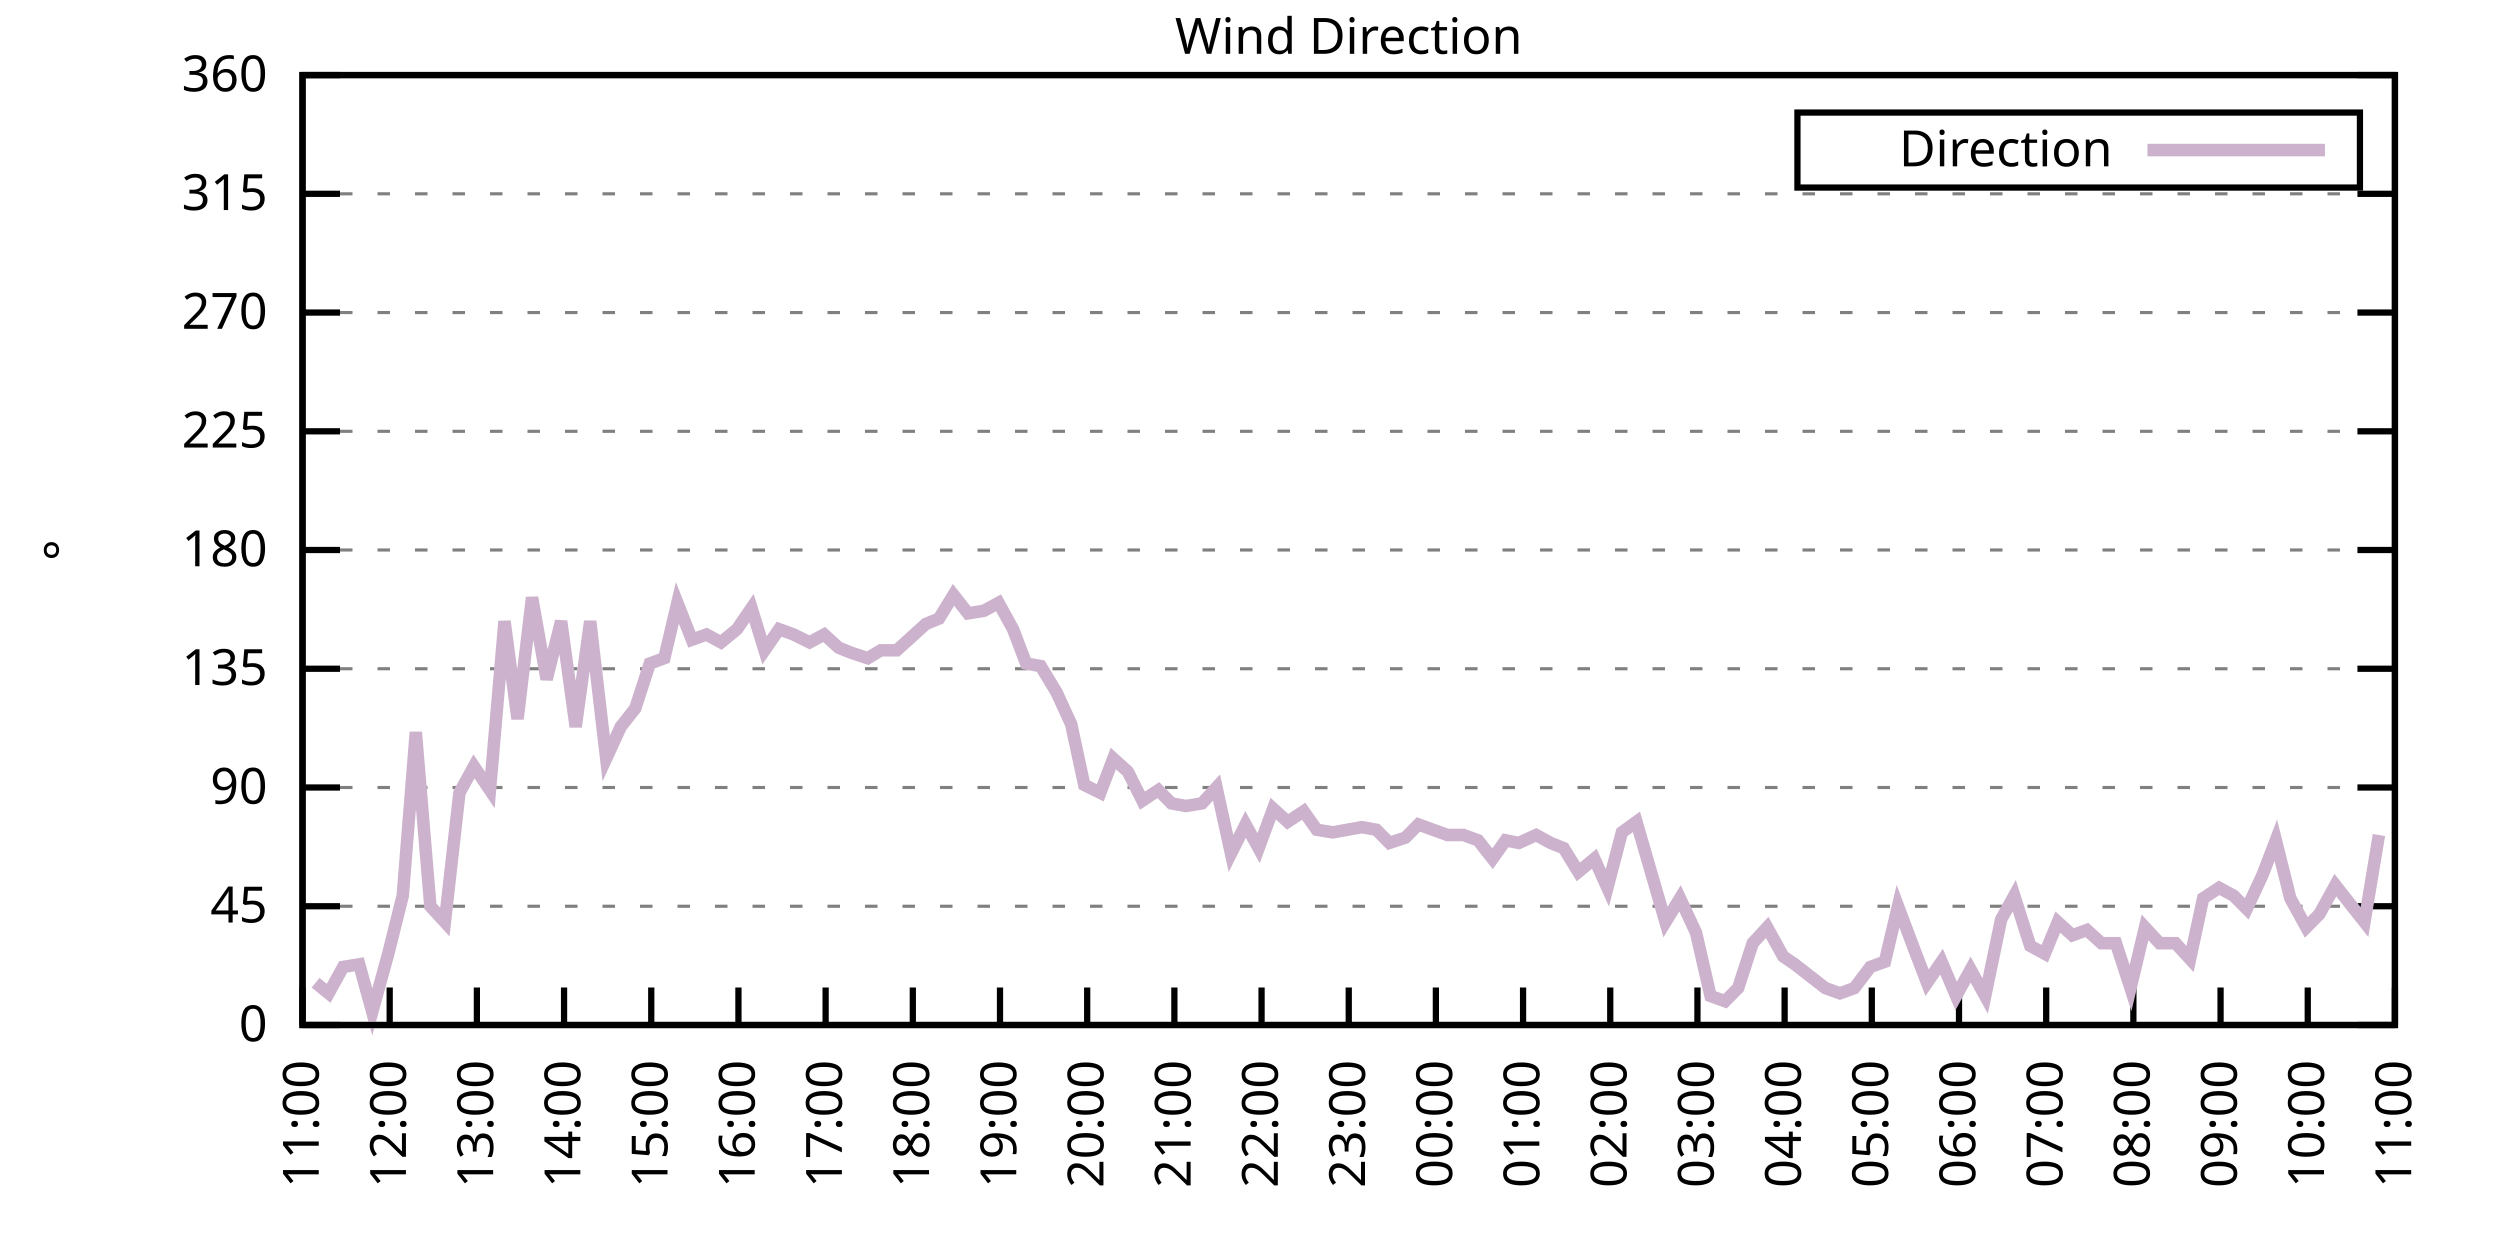
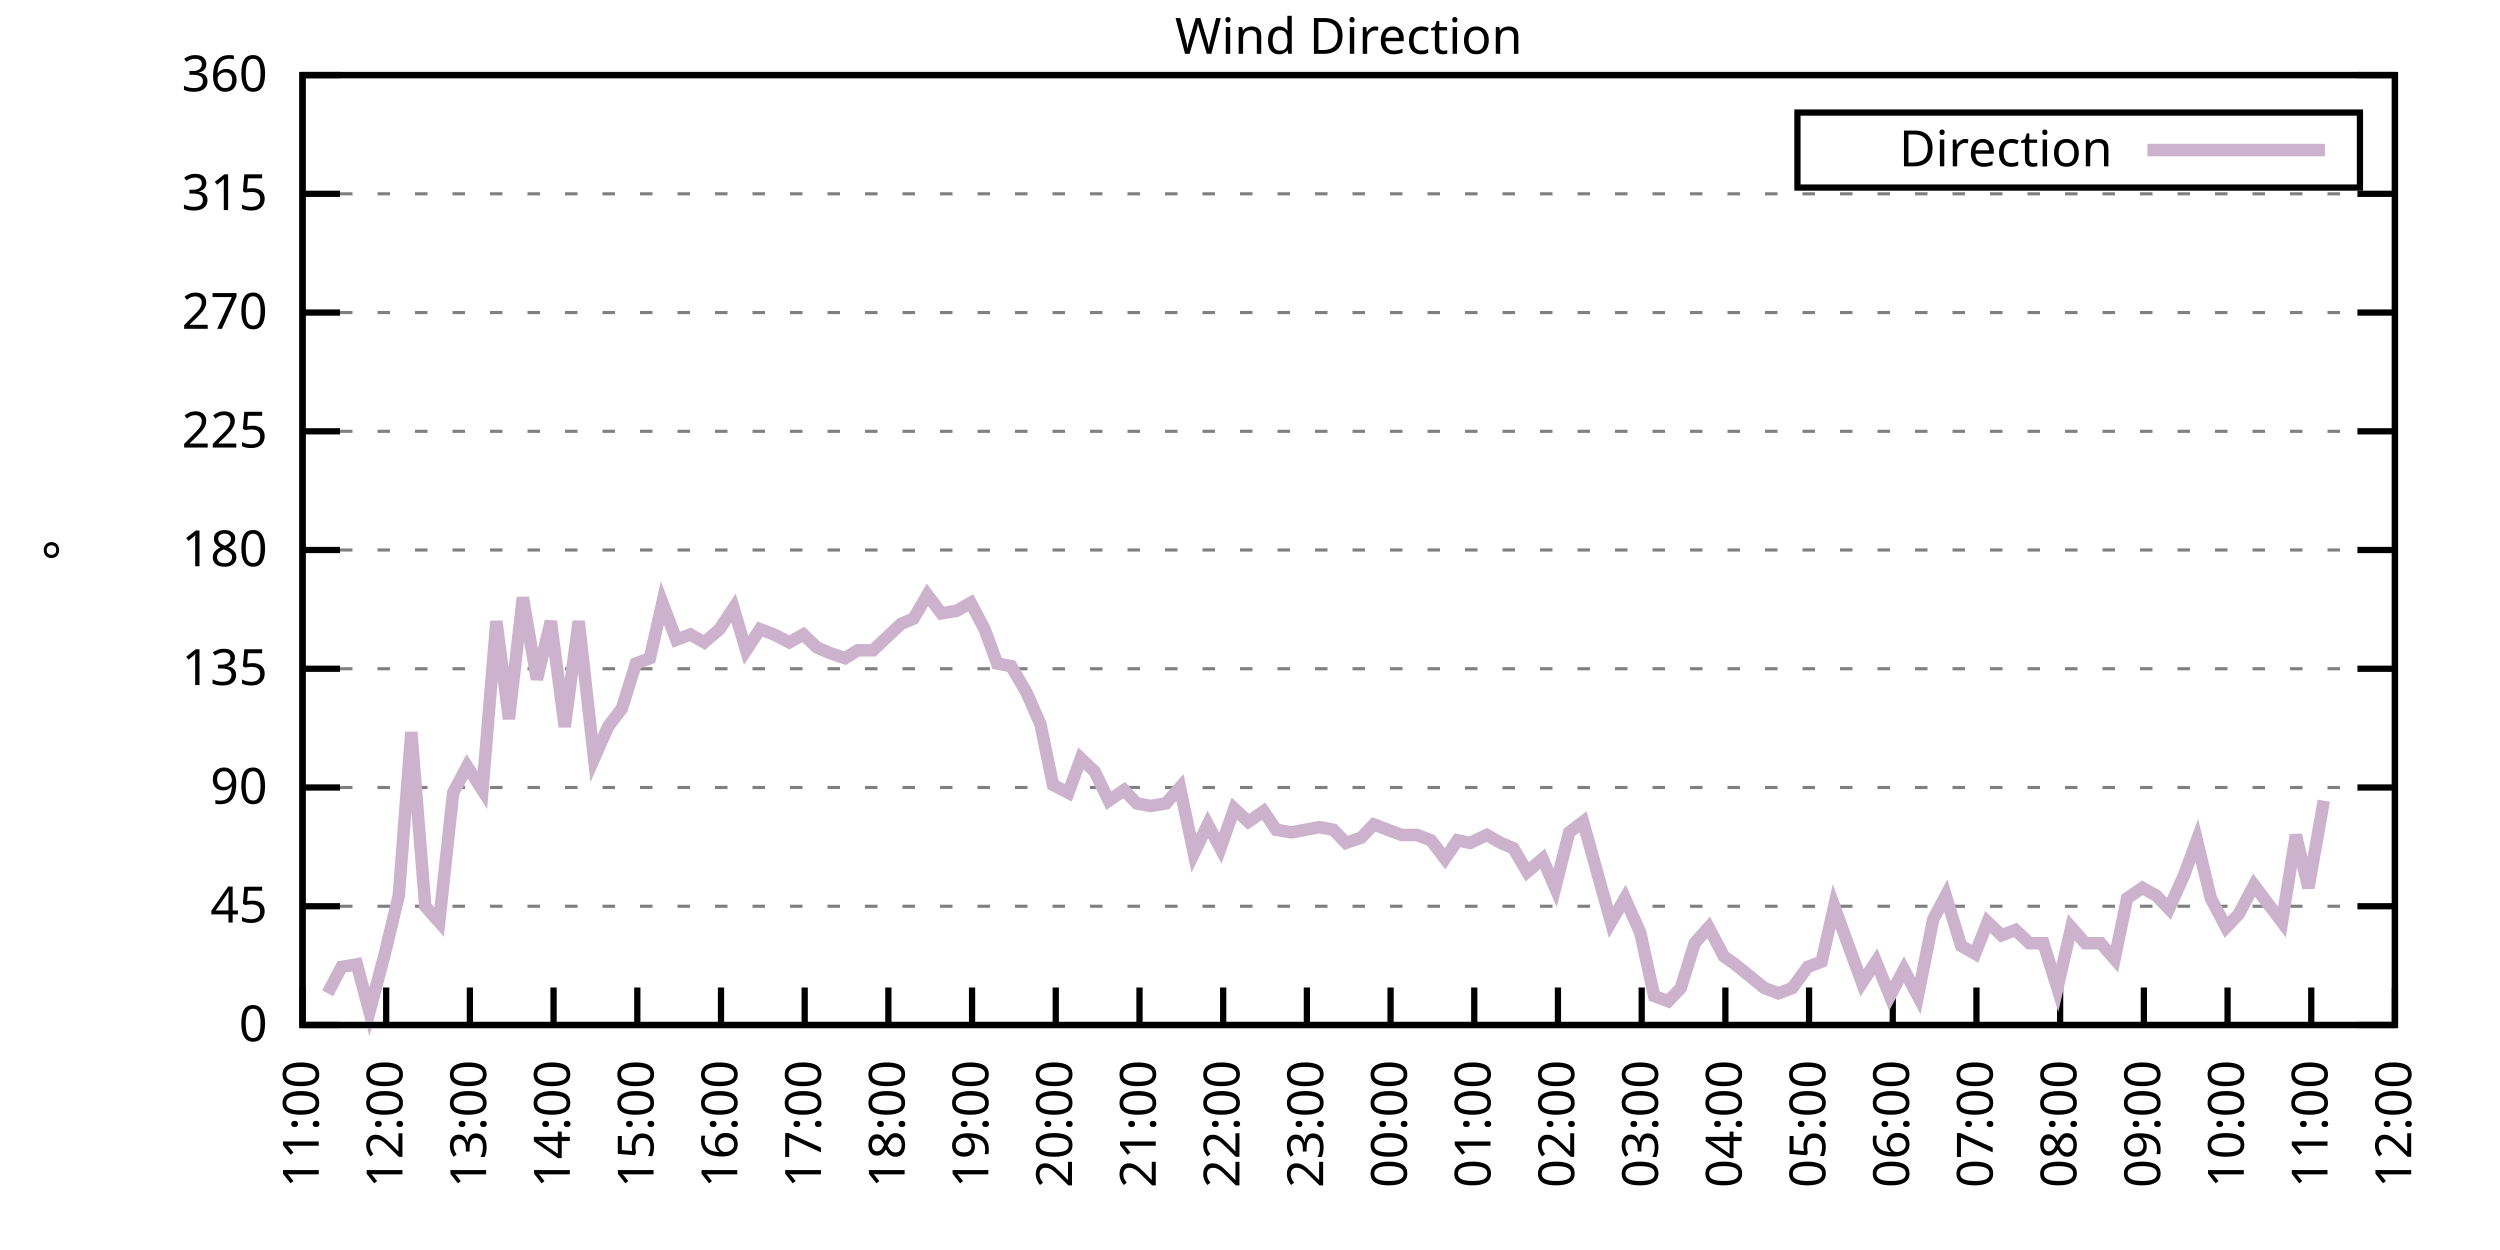
<svg xmlns="http://www.w3.org/2000/svg" xmlns:xlink="http://www.w3.org/1999/xlink" width="400" height="200" viewBox="0 0 400 200">
  <g id="gnuplot_canvas">
    <rect x="0" y="0" width="400" height="200" fill="none" />
    <defs>
      <circle id="gpDot" r="0.5" stroke-width="0.5" stroke="currentColor" />
      <path id="gpPt0" stroke-width="0.333" stroke="currentColor" d="M-1,0 h2 M0,-1 v2" />
      <path id="gpPt1" stroke-width="0.333" stroke="currentColor" d="M-1,-1 L1,1 M1,-1 L-1,1" />
      <path id="gpPt2" stroke-width="0.333" stroke="currentColor" d="M-1,0 L1,0 M0,-1 L0,1 M-1,-1 L1,1 M-1,1 L1,-1" />
      <rect id="gpPt3" stroke-width="0.333" stroke="currentColor" x="-1" y="-1" width="2" height="2" />
      <rect id="gpPt4" stroke-width="0.333" stroke="currentColor" fill="currentColor" x="-1" y="-1" width="2" height="2" />
      <circle id="gpPt5" stroke-width="0.333" stroke="currentColor" cx="0" cy="0" r="1" />
      <use xlink:href="#gpPt5" id="gpPt6" fill="currentColor" stroke="none" />
      <path id="gpPt7" stroke-width="0.333" stroke="currentColor" d="M0,-1.33 L-1.33,0.67 L1.33,0.67 z" />
      <use xlink:href="#gpPt7" id="gpPt8" fill="currentColor" stroke="none" />
      <use xlink:href="#gpPt7" id="gpPt9" stroke="currentColor" transform="rotate(180)" />
      <use xlink:href="#gpPt9" id="gpPt10" fill="currentColor" stroke="none" />
      <use xlink:href="#gpPt3" id="gpPt11" stroke="currentColor" transform="rotate(45)" />
      <use xlink:href="#gpPt11" id="gpPt12" fill="currentColor" stroke="none" />
      <path id="gpPt13" stroke-width="0.333" stroke="currentColor" d="M0,1.330 L1.265,0.411 L0.782,-1.067 L-0.782,-1.076 L-1.265,0.411 z" />
      <use xlink:href="#gpPt13" id="gpPt14" fill="currentColor" stroke="none" />
      <filter id="textbox" filterUnits="objectBoundingBox" x="0" y="0" height="1" width="1">
        <feFlood flood-color="white" flood-opacity="1" result="bgnd" />
        <feComposite in="SourceGraphic" in2="bgnd" operator="atop" />
      </filter>
      <filter id="greybox" filterUnits="objectBoundingBox" x="0" y="0" height="1" width="1">
        <feFlood flood-color="lightgrey" flood-opacity="1" result="grey" />
        <feComposite in="SourceGraphic" in2="grey" operator="atop" />
      </filter>
    </defs>
    <g fill="none" color="white" stroke="currentColor" stroke-width="1.00" stroke-linecap="butt" stroke-linejoin="miter">
</g>
    <g fill="none" color="black" stroke="currentColor" stroke-width="1.00" stroke-linecap="butt" stroke-linejoin="miter">
      <g stroke="none" shape-rendering="crispEdges">
        <polygon fill="rgb(255, 255, 255)" points="48.40,164.00 383.18,164.00 383.18,12.02 48.40,12.02 " />
      </g>
    </g>
    <g fill="none" color="black" stroke="currentColor" stroke-width="1.00" stroke-linecap="butt" stroke-linejoin="miter">
</g>
    <g fill="none" color="black" stroke="black" stroke-width="0.50" stroke-linecap="butt" stroke-linejoin="miter">
</g>
    <g fill="none" color="gray" stroke="currentColor" stroke-width="0.50" stroke-linecap="butt" stroke-linejoin="miter">
      <path stroke="gray" stroke-dasharray="2,4" class="gridline" d="M48.40,164.00 L383.19,164.00  " />
    </g>
    <g fill="none" color="gray" stroke="gray" stroke-width="1.00" stroke-linecap="butt" stroke-linejoin="miter">
</g>
    <g fill="none" color="black" stroke="currentColor" stroke-width="1.00" stroke-linecap="butt" stroke-linejoin="miter">
      <path stroke="black" d="M48.40,164.00 L54.40,164.00 M383.19,164.00 L377.19,164.00  " />
      <g transform="translate(42.80,166.60)" stroke="none" fill="black" font-family="Sans" font-size="8.00" text-anchor="end">
        <text>
          <tspan font-family="Sans"> 0</tspan>
        </text>
      </g>
    </g>
    <g fill="none" color="black" stroke="currentColor" stroke-width="1.00" stroke-linecap="butt" stroke-linejoin="miter">
</g>
    <g fill="none" color="black" stroke="black" stroke-width="0.50" stroke-linecap="butt" stroke-linejoin="miter">
</g>
    <g fill="none" color="gray" stroke="currentColor" stroke-width="0.50" stroke-linecap="butt" stroke-linejoin="miter">
      <path stroke="gray" stroke-dasharray="2,4" class="gridline" d="M48.40,145.00 L383.19,145.00  " />
    </g>
    <g fill="none" color="gray" stroke="gray" stroke-width="1.00" stroke-linecap="butt" stroke-linejoin="miter">
</g>
    <g fill="none" color="black" stroke="currentColor" stroke-width="1.00" stroke-linecap="butt" stroke-linejoin="miter">
      <path stroke="black" d="M48.40,145.00 L54.40,145.00 M383.19,145.00 L377.19,145.00  " />
      <g transform="translate(42.80,147.60)" stroke="none" fill="black" font-family="Sans" font-size="8.00" text-anchor="end">
        <text>
          <tspan font-family="Sans"> 45</tspan>
        </text>
      </g>
    </g>
    <g fill="none" color="black" stroke="currentColor" stroke-width="1.00" stroke-linecap="butt" stroke-linejoin="miter">
</g>
    <g fill="none" color="black" stroke="black" stroke-width="0.50" stroke-linecap="butt" stroke-linejoin="miter">
</g>
    <g fill="none" color="gray" stroke="currentColor" stroke-width="0.50" stroke-linecap="butt" stroke-linejoin="miter">
      <path stroke="gray" stroke-dasharray="2,4" class="gridline" d="M48.40,126.00 L383.19,126.00  " />
    </g>
    <g fill="none" color="gray" stroke="gray" stroke-width="1.00" stroke-linecap="butt" stroke-linejoin="miter">
</g>
    <g fill="none" color="black" stroke="currentColor" stroke-width="1.00" stroke-linecap="butt" stroke-linejoin="miter">
      <path stroke="black" d="M48.40,126.00 L54.40,126.00 M383.19,126.00 L377.19,126.00  " />
      <g transform="translate(42.80,128.60)" stroke="none" fill="black" font-family="Sans" font-size="8.00" text-anchor="end">
        <text>
          <tspan font-family="Sans"> 90</tspan>
        </text>
      </g>
    </g>
    <g fill="none" color="black" stroke="currentColor" stroke-width="1.00" stroke-linecap="butt" stroke-linejoin="miter">
</g>
    <g fill="none" color="black" stroke="black" stroke-width="0.50" stroke-linecap="butt" stroke-linejoin="miter">
</g>
    <g fill="none" color="gray" stroke="currentColor" stroke-width="0.50" stroke-linecap="butt" stroke-linejoin="miter">
      <path stroke="gray" stroke-dasharray="2,4" class="gridline" d="M48.40,107.00 L383.19,107.00  " />
    </g>
    <g fill="none" color="gray" stroke="gray" stroke-width="1.00" stroke-linecap="butt" stroke-linejoin="miter">
</g>
    <g fill="none" color="black" stroke="currentColor" stroke-width="1.00" stroke-linecap="butt" stroke-linejoin="miter">
      <path stroke="black" d="M48.40,107.00 L54.40,107.00 M383.19,107.00 L377.19,107.00  " />
      <g transform="translate(42.80,109.60)" stroke="none" fill="black" font-family="Sans" font-size="8.00" text-anchor="end">
        <text>
          <tspan font-family="Sans"> 135</tspan>
        </text>
      </g>
    </g>
    <g fill="none" color="black" stroke="currentColor" stroke-width="1.00" stroke-linecap="butt" stroke-linejoin="miter">
</g>
    <g fill="none" color="black" stroke="black" stroke-width="0.50" stroke-linecap="butt" stroke-linejoin="miter">
</g>
    <g fill="none" color="gray" stroke="currentColor" stroke-width="0.50" stroke-linecap="butt" stroke-linejoin="miter">
      <path stroke="gray" stroke-dasharray="2,4" class="gridline" d="M48.40,88.00 L383.19,88.00  " />
    </g>
    <g fill="none" color="gray" stroke="gray" stroke-width="1.00" stroke-linecap="butt" stroke-linejoin="miter">
</g>
    <g fill="none" color="black" stroke="currentColor" stroke-width="1.00" stroke-linecap="butt" stroke-linejoin="miter">
      <path stroke="black" d="M48.40,88.00 L54.40,88.00 M383.19,88.00 L377.19,88.00  " />
      <g transform="translate(42.80,90.60)" stroke="none" fill="black" font-family="Sans" font-size="8.00" text-anchor="end">
        <text>
          <tspan font-family="Sans"> 180</tspan>
        </text>
      </g>
    </g>
    <g fill="none" color="black" stroke="currentColor" stroke-width="1.00" stroke-linecap="butt" stroke-linejoin="miter">
</g>
    <g fill="none" color="black" stroke="black" stroke-width="0.50" stroke-linecap="butt" stroke-linejoin="miter">
</g>
    <g fill="none" color="gray" stroke="currentColor" stroke-width="0.50" stroke-linecap="butt" stroke-linejoin="miter">
      <path stroke="gray" stroke-dasharray="2,4" class="gridline" d="M48.40,69.01 L383.19,69.01  " />
    </g>
    <g fill="none" color="gray" stroke="gray" stroke-width="1.00" stroke-linecap="butt" stroke-linejoin="miter">
</g>
    <g fill="none" color="black" stroke="currentColor" stroke-width="1.00" stroke-linecap="butt" stroke-linejoin="miter">
      <path stroke="black" d="M48.40,69.01 L54.40,69.01 M383.19,69.01 L377.19,69.01  " />
      <g transform="translate(42.80,71.61)" stroke="none" fill="black" font-family="Sans" font-size="8.00" text-anchor="end">
        <text>
          <tspan font-family="Sans"> 225</tspan>
        </text>
      </g>
    </g>
    <g fill="none" color="black" stroke="currentColor" stroke-width="1.00" stroke-linecap="butt" stroke-linejoin="miter">
</g>
    <g fill="none" color="black" stroke="black" stroke-width="0.50" stroke-linecap="butt" stroke-linejoin="miter">
</g>
    <g fill="none" color="gray" stroke="currentColor" stroke-width="0.50" stroke-linecap="butt" stroke-linejoin="miter">
      <path stroke="gray" stroke-dasharray="2,4" class="gridline" d="M48.40,50.01 L383.19,50.01  " />
    </g>
    <g fill="none" color="gray" stroke="gray" stroke-width="1.00" stroke-linecap="butt" stroke-linejoin="miter">
</g>
    <g fill="none" color="black" stroke="currentColor" stroke-width="1.00" stroke-linecap="butt" stroke-linejoin="miter">
      <path stroke="black" d="M48.40,50.01 L54.40,50.01 M383.19,50.01 L377.19,50.01  " />
      <g transform="translate(42.80,52.61)" stroke="none" fill="black" font-family="Sans" font-size="8.00" text-anchor="end">
        <text>
          <tspan font-family="Sans"> 270</tspan>
        </text>
      </g>
    </g>
    <g fill="none" color="black" stroke="currentColor" stroke-width="1.00" stroke-linecap="butt" stroke-linejoin="miter">
</g>
    <g fill="none" color="black" stroke="black" stroke-width="0.50" stroke-linecap="butt" stroke-linejoin="miter">
</g>
    <g fill="none" color="gray" stroke="currentColor" stroke-width="0.50" stroke-linecap="butt" stroke-linejoin="miter">
      <path stroke="gray" stroke-dasharray="2,4" class="gridline" d="M48.40,31.01 L383.19,31.01  " />
    </g>
    <g fill="none" color="gray" stroke="gray" stroke-width="1.00" stroke-linecap="butt" stroke-linejoin="miter">
</g>
    <g fill="none" color="black" stroke="currentColor" stroke-width="1.00" stroke-linecap="butt" stroke-linejoin="miter">
      <path stroke="black" d="M48.40,31.01 L54.40,31.01 M383.19,31.01 L377.19,31.01  " />
      <g transform="translate(42.80,33.61)" stroke="none" fill="black" font-family="Sans" font-size="8.00" text-anchor="end">
        <text>
          <tspan font-family="Sans"> 315</tspan>
        </text>
      </g>
    </g>
    <g fill="none" color="black" stroke="currentColor" stroke-width="1.00" stroke-linecap="butt" stroke-linejoin="miter">
</g>
    <g fill="none" color="black" stroke="black" stroke-width="0.50" stroke-linecap="butt" stroke-linejoin="miter">
</g>
    <g fill="none" color="gray" stroke="currentColor" stroke-width="0.50" stroke-linecap="butt" stroke-linejoin="miter">
      <path stroke="gray" stroke-dasharray="2,4" class="gridline" d="M48.40,12.01 L383.19,12.01  " />
    </g>
    <g fill="none" color="gray" stroke="gray" stroke-width="1.00" stroke-linecap="butt" stroke-linejoin="miter">
</g>
    <g fill="none" color="black" stroke="currentColor" stroke-width="1.00" stroke-linecap="butt" stroke-linejoin="miter">
      <path stroke="black" d="M48.40,12.01 L54.40,12.01 M383.19,12.01 L377.19,12.01  " />
      <g transform="translate(42.80,14.61)" stroke="none" fill="black" font-family="Sans" font-size="8.00" text-anchor="end">
        <text>
          <tspan font-family="Sans"> 360</tspan>
        </text>
      </g>
    </g>
    <g fill="none" color="black" stroke="currentColor" stroke-width="1.00" stroke-linecap="butt" stroke-linejoin="miter">
      <path stroke="black" d="M48.40,164.00 L48.40,158.00  " />
      <g transform="translate(51.00,169.60) rotate(270.00)" stroke="none" fill="black" font-family="Sans" font-size="8.00" text-anchor="end">
        <text>
          <tspan font-family="Sans">11:00</tspan>
        </text>
      </g>
    </g>
    <g fill="none" color="black" stroke="currentColor" stroke-width="1.00" stroke-linecap="butt" stroke-linejoin="miter">
-       <path stroke="black" d="M62.35,164.00 L62.35,158.00  " />
-       <g transform="translate(64.95,169.60) rotate(270.00)" stroke="none" fill="black" font-family="Sans" font-size="8.00" text-anchor="end">
+       <path stroke="black" d="M61.79,164.00 L61.79,158.00  " />
+       <g transform="translate(64.39,169.60) rotate(270.00)" stroke="none" fill="black" font-family="Sans" font-size="8.00" text-anchor="end">
        <text>
          <tspan font-family="Sans">12:00</tspan>
        </text>
      </g>
    </g>
    <g fill="none" color="black" stroke="currentColor" stroke-width="1.00" stroke-linecap="butt" stroke-linejoin="miter">
-       <path stroke="black" d="M76.30,164.00 L76.30,158.00  " />
-       <g transform="translate(78.90,169.60) rotate(270.00)" stroke="none" fill="black" font-family="Sans" font-size="8.00" text-anchor="end">
+       <path stroke="black" d="M75.18,164.00 L75.18,158.00  " />
+       <g transform="translate(77.78,169.60) rotate(270.00)" stroke="none" fill="black" font-family="Sans" font-size="8.00" text-anchor="end">
        <text>
          <tspan font-family="Sans">13:00</tspan>
        </text>
      </g>
    </g>
    <g fill="none" color="black" stroke="currentColor" stroke-width="1.00" stroke-linecap="butt" stroke-linejoin="miter">
-       <path stroke="black" d="M90.25,164.00 L90.25,158.00  " />
-       <g transform="translate(92.85,169.60) rotate(270.00)" stroke="none" fill="black" font-family="Sans" font-size="8.00" text-anchor="end">
+       <path stroke="black" d="M88.57,164.00 L88.57,158.00  " />
+       <g transform="translate(91.17,169.60) rotate(270.00)" stroke="none" fill="black" font-family="Sans" font-size="8.00" text-anchor="end">
        <text>
          <tspan font-family="Sans">14:00</tspan>
        </text>
      </g>
    </g>
    <g fill="none" color="black" stroke="currentColor" stroke-width="1.00" stroke-linecap="butt" stroke-linejoin="miter">
-       <path stroke="black" d="M104.20,164.00 L104.20,158.00  " />
-       <g transform="translate(106.80,169.60) rotate(270.00)" stroke="none" fill="black" font-family="Sans" font-size="8.00" text-anchor="end">
+       <path stroke="black" d="M101.97,164.00 L101.97,158.00  " />
+       <g transform="translate(104.57,169.60) rotate(270.00)" stroke="none" fill="black" font-family="Sans" font-size="8.00" text-anchor="end">
        <text>
          <tspan font-family="Sans">15:00</tspan>
        </text>
      </g>
    </g>
    <g fill="none" color="black" stroke="currentColor" stroke-width="1.00" stroke-linecap="butt" stroke-linejoin="miter">
-       <path stroke="black" d="M118.15,164.00 L118.15,158.00  " />
-       <g transform="translate(120.75,169.60) rotate(270.00)" stroke="none" fill="black" font-family="Sans" font-size="8.00" text-anchor="end">
+       <path stroke="black" d="M115.36,164.00 L115.36,158.00  " />
+       <g transform="translate(117.96,169.60) rotate(270.00)" stroke="none" fill="black" font-family="Sans" font-size="8.00" text-anchor="end">
        <text>
          <tspan font-family="Sans">16:00</tspan>
        </text>
      </g>
    </g>
    <g fill="none" color="black" stroke="currentColor" stroke-width="1.00" stroke-linecap="butt" stroke-linejoin="miter">
-       <path stroke="black" d="M132.10,164.00 L132.10,158.00  " />
-       <g transform="translate(134.70,169.60) rotate(270.00)" stroke="none" fill="black" font-family="Sans" font-size="8.00" text-anchor="end">
+       <path stroke="black" d="M128.75,164.00 L128.75,158.00  " />
+       <g transform="translate(131.35,169.60) rotate(270.00)" stroke="none" fill="black" font-family="Sans" font-size="8.00" text-anchor="end">
        <text>
          <tspan font-family="Sans">17:00</tspan>
        </text>
      </g>
    </g>
    <g fill="none" color="black" stroke="currentColor" stroke-width="1.00" stroke-linecap="butt" stroke-linejoin="miter">
-       <path stroke="black" d="M146.05,164.00 L146.05,158.00  " />
-       <g transform="translate(148.65,169.60) rotate(270.00)" stroke="none" fill="black" font-family="Sans" font-size="8.00" text-anchor="end">
+       <path stroke="black" d="M142.14,164.00 L142.14,158.00  " />
+       <g transform="translate(144.74,169.60) rotate(270.00)" stroke="none" fill="black" font-family="Sans" font-size="8.00" text-anchor="end">
        <text>
          <tspan font-family="Sans">18:00</tspan>
        </text>
      </g>
    </g>
    <g fill="none" color="black" stroke="currentColor" stroke-width="1.00" stroke-linecap="butt" stroke-linejoin="miter">
-       <path stroke="black" d="M160.00,164.00 L160.00,158.00  " />
-       <g transform="translate(162.60,169.60) rotate(270.00)" stroke="none" fill="black" font-family="Sans" font-size="8.00" text-anchor="end">
+       <path stroke="black" d="M155.53,164.00 L155.53,158.00  " />
+       <g transform="translate(158.13,169.60) rotate(270.00)" stroke="none" fill="black" font-family="Sans" font-size="8.00" text-anchor="end">
        <text>
          <tspan font-family="Sans">19:00</tspan>
        </text>
      </g>
    </g>
    <g fill="none" color="black" stroke="currentColor" stroke-width="1.00" stroke-linecap="butt" stroke-linejoin="miter">
-       <path stroke="black" d="M173.95,164.00 L173.95,158.00  " />
-       <g transform="translate(176.55,169.60) rotate(270.00)" stroke="none" fill="black" font-family="Sans" font-size="8.00" text-anchor="end">
+       <path stroke="black" d="M168.92,164.00 L168.92,158.00  " />
+       <g transform="translate(171.52,169.60) rotate(270.00)" stroke="none" fill="black" font-family="Sans" font-size="8.00" text-anchor="end">
        <text>
          <tspan font-family="Sans">20:00</tspan>
        </text>
      </g>
    </g>
    <g fill="none" color="black" stroke="currentColor" stroke-width="1.00" stroke-linecap="butt" stroke-linejoin="miter">
-       <path stroke="black" d="M187.90,164.00 L187.90,158.00  " />
-       <g transform="translate(190.50,169.60) rotate(270.00)" stroke="none" fill="black" font-family="Sans" font-size="8.00" text-anchor="end">
+       <path stroke="black" d="M182.32,164.00 L182.32,158.00  " />
+       <g transform="translate(184.92,169.60) rotate(270.00)" stroke="none" fill="black" font-family="Sans" font-size="8.00" text-anchor="end">
        <text>
          <tspan font-family="Sans">21:00</tspan>
        </text>
      </g>
    </g>
    <g fill="none" color="black" stroke="currentColor" stroke-width="1.00" stroke-linecap="butt" stroke-linejoin="miter">
-       <path stroke="black" d="M201.85,164.00 L201.85,158.00  " />
-       <g transform="translate(204.45,169.60) rotate(270.00)" stroke="none" fill="black" font-family="Sans" font-size="8.00" text-anchor="end">
+       <path stroke="black" d="M195.71,164.00 L195.71,158.00  " />
+       <g transform="translate(198.31,169.60) rotate(270.00)" stroke="none" fill="black" font-family="Sans" font-size="8.00" text-anchor="end">
        <text>
          <tspan font-family="Sans">22:00</tspan>
        </text>
      </g>
    </g>
    <g fill="none" color="black" stroke="currentColor" stroke-width="1.00" stroke-linecap="butt" stroke-linejoin="miter">
-       <path stroke="black" d="M215.80,164.00 L215.80,158.00  " />
-       <g transform="translate(218.40,169.60) rotate(270.00)" stroke="none" fill="black" font-family="Sans" font-size="8.00" text-anchor="end">
+       <path stroke="black" d="M209.10,164.00 L209.10,158.00  " />
+       <g transform="translate(211.70,169.60) rotate(270.00)" stroke="none" fill="black" font-family="Sans" font-size="8.00" text-anchor="end">
        <text>
          <tspan font-family="Sans">23:00</tspan>
        </text>
      </g>
    </g>
    <g fill="none" color="black" stroke="currentColor" stroke-width="1.00" stroke-linecap="butt" stroke-linejoin="miter">
-       <path stroke="black" d="M229.74,164.00 L229.74,158.00  " />
-       <g transform="translate(232.34,169.60) rotate(270.00)" stroke="none" fill="black" font-family="Sans" font-size="8.00" text-anchor="end">
+       <path stroke="black" d="M222.49,164.00 L222.49,158.00  " />
+       <g transform="translate(225.09,169.60) rotate(270.00)" stroke="none" fill="black" font-family="Sans" font-size="8.00" text-anchor="end">
        <text>
          <tspan font-family="Sans">00:00</tspan>
        </text>
      </g>
    </g>
    <g fill="none" color="black" stroke="currentColor" stroke-width="1.00" stroke-linecap="butt" stroke-linejoin="miter">
-       <path stroke="black" d="M243.69,164.00 L243.69,158.00  " />
-       <g transform="translate(246.29,169.60) rotate(270.00)" stroke="none" fill="black" font-family="Sans" font-size="8.00" text-anchor="end">
+       <path stroke="black" d="M235.88,164.00 L235.88,158.00  " />
+       <g transform="translate(238.48,169.60) rotate(270.00)" stroke="none" fill="black" font-family="Sans" font-size="8.00" text-anchor="end">
        <text>
          <tspan font-family="Sans">01:00</tspan>
        </text>
      </g>
    </g>
    <g fill="none" color="black" stroke="currentColor" stroke-width="1.00" stroke-linecap="butt" stroke-linejoin="miter">
-       <path stroke="black" d="M257.64,164.00 L257.64,158.00  " />
-       <g transform="translate(260.24,169.60) rotate(270.00)" stroke="none" fill="black" font-family="Sans" font-size="8.00" text-anchor="end">
+       <path stroke="black" d="M249.27,164.00 L249.27,158.00  " />
+       <g transform="translate(251.87,169.60) rotate(270.00)" stroke="none" fill="black" font-family="Sans" font-size="8.00" text-anchor="end">
        <text>
          <tspan font-family="Sans">02:00</tspan>
        </text>
      </g>
    </g>
    <g fill="none" color="black" stroke="currentColor" stroke-width="1.00" stroke-linecap="butt" stroke-linejoin="miter">
-       <path stroke="black" d="M271.59,164.00 L271.59,158.00  " />
-       <g transform="translate(274.19,169.60) rotate(270.00)" stroke="none" fill="black" font-family="Sans" font-size="8.00" text-anchor="end">
+       <path stroke="black" d="M262.67,164.00 L262.67,158.00  " />
+       <g transform="translate(265.27,169.60) rotate(270.00)" stroke="none" fill="black" font-family="Sans" font-size="8.00" text-anchor="end">
        <text>
          <tspan font-family="Sans">03:00</tspan>
        </text>
      </g>
    </g>
    <g fill="none" color="black" stroke="currentColor" stroke-width="1.00" stroke-linecap="butt" stroke-linejoin="miter">
-       <path stroke="black" d="M285.54,164.00 L285.54,158.00  " />
-       <g transform="translate(288.14,169.60) rotate(270.00)" stroke="none" fill="black" font-family="Sans" font-size="8.00" text-anchor="end">
+       <path stroke="black" d="M276.06,164.00 L276.06,158.00  " />
+       <g transform="translate(278.66,169.60) rotate(270.00)" stroke="none" fill="black" font-family="Sans" font-size="8.00" text-anchor="end">
        <text>
          <tspan font-family="Sans">04:00</tspan>
        </text>
      </g>
    </g>
    <g fill="none" color="black" stroke="currentColor" stroke-width="1.00" stroke-linecap="butt" stroke-linejoin="miter">
-       <path stroke="black" d="M299.49,164.00 L299.49,158.00  " />
-       <g transform="translate(302.09,169.60) rotate(270.00)" stroke="none" fill="black" font-family="Sans" font-size="8.00" text-anchor="end">
+       <path stroke="black" d="M289.45,164.00 L289.45,158.00  " />
+       <g transform="translate(292.05,169.60) rotate(270.00)" stroke="none" fill="black" font-family="Sans" font-size="8.00" text-anchor="end">
        <text>
          <tspan font-family="Sans">05:00</tspan>
        </text>
      </g>
    </g>
    <g fill="none" color="black" stroke="currentColor" stroke-width="1.00" stroke-linecap="butt" stroke-linejoin="miter">
-       <path stroke="black" d="M313.44,164.00 L313.44,158.00  " />
-       <g transform="translate(316.04,169.60) rotate(270.00)" stroke="none" fill="black" font-family="Sans" font-size="8.00" text-anchor="end">
+       <path stroke="black" d="M302.84,164.00 L302.84,158.00  " />
+       <g transform="translate(305.44,169.60) rotate(270.00)" stroke="none" fill="black" font-family="Sans" font-size="8.00" text-anchor="end">
        <text>
          <tspan font-family="Sans">06:00</tspan>
        </text>
      </g>
    </g>
    <g fill="none" color="black" stroke="currentColor" stroke-width="1.00" stroke-linecap="butt" stroke-linejoin="miter">
-       <path stroke="black" d="M327.39,164.00 L327.39,158.00  " />
-       <g transform="translate(329.99,169.60) rotate(270.00)" stroke="none" fill="black" font-family="Sans" font-size="8.00" text-anchor="end">
+       <path stroke="black" d="M316.23,164.00 L316.23,158.00  " />
+       <g transform="translate(318.83,169.60) rotate(270.00)" stroke="none" fill="black" font-family="Sans" font-size="8.00" text-anchor="end">
        <text>
          <tspan font-family="Sans">07:00</tspan>
        </text>
      </g>
    </g>
    <g fill="none" color="black" stroke="currentColor" stroke-width="1.00" stroke-linecap="butt" stroke-linejoin="miter">
-       <path stroke="black" d="M341.34,164.00 L341.34,158.00  " />
-       <g transform="translate(343.94,169.60) rotate(270.00)" stroke="none" fill="black" font-family="Sans" font-size="8.00" text-anchor="end">
+       <path stroke="black" d="M329.62,164.00 L329.62,158.00  " />
+       <g transform="translate(332.22,169.60) rotate(270.00)" stroke="none" fill="black" font-family="Sans" font-size="8.00" text-anchor="end">
        <text>
          <tspan font-family="Sans">08:00</tspan>
        </text>
      </g>
    </g>
    <g fill="none" color="black" stroke="currentColor" stroke-width="1.00" stroke-linecap="butt" stroke-linejoin="miter">
-       <path stroke="black" d="M355.29,164.00 L355.29,158.00  " />
-       <g transform="translate(357.89,169.60) rotate(270.00)" stroke="none" fill="black" font-family="Sans" font-size="8.00" text-anchor="end">
+       <path stroke="black" d="M343.02,164.00 L343.02,158.00  " />
+       <g transform="translate(345.62,169.60) rotate(270.00)" stroke="none" fill="black" font-family="Sans" font-size="8.00" text-anchor="end">
        <text>
          <tspan font-family="Sans">09:00</tspan>
        </text>
      </g>
    </g>
    <g fill="none" color="black" stroke="currentColor" stroke-width="1.00" stroke-linecap="butt" stroke-linejoin="miter">
-       <path stroke="black" d="M369.24,164.00 L369.24,158.00  " />
-       <g transform="translate(371.84,169.60) rotate(270.00)" stroke="none" fill="black" font-family="Sans" font-size="8.00" text-anchor="end">
+       <path stroke="black" d="M356.41,164.00 L356.41,158.00  " />
+       <g transform="translate(359.01,169.60) rotate(270.00)" stroke="none" fill="black" font-family="Sans" font-size="8.00" text-anchor="end">
        <text>
          <tspan font-family="Sans">10:00</tspan>
+         </text>
+       </g>
+     </g>
+     <g fill="none" color="black" stroke="currentColor" stroke-width="1.00" stroke-linecap="butt" stroke-linejoin="miter">
+       <path stroke="black" d="M369.80,164.00 L369.80,158.00  " />
+       <g transform="translate(372.40,169.60) rotate(270.00)" stroke="none" fill="black" font-family="Sans" font-size="8.00" text-anchor="end">
+         <text>
+           <tspan font-family="Sans">11:00</tspan>
        </text>
      </g>
    </g>
    <g fill="none" color="black" stroke="currentColor" stroke-width="1.00" stroke-linecap="butt" stroke-linejoin="miter">
      <path stroke="black" d="M383.19,164.00 L383.19,158.00  " />
      <g transform="translate(385.79,169.60) rotate(270.00)" stroke="none" fill="black" font-family="Sans" font-size="8.00" text-anchor="end">
        <text>
-           <tspan font-family="Sans">11:00</tspan>
+           <tspan font-family="Sans">12:00</tspan>
        </text>
      </g>
    </g>
    <g fill="none" color="black" stroke="currentColor" stroke-width="1.00" stroke-linecap="butt" stroke-linejoin="miter">
</g>
    <g fill="none" color="black" stroke="currentColor" stroke-width="1.00" stroke-linecap="butt" stroke-linejoin="miter">
      <path stroke="black" d="M48.40,12.01 L48.40,164.00 L383.19,164.00 L383.19,12.01 L48.40,12.01 Z  " />
    </g>
    <g fill="none" color="black" stroke="currentColor" stroke-width="1.00" stroke-linecap="butt" stroke-linejoin="miter">
</g>
    <g fill="none" color="black" stroke="currentColor" stroke-width="1.00" stroke-linecap="butt" stroke-linejoin="miter">
      <path stroke="black" d="M287.59,30.01 L287.59,18.01 L377.59,18.01 L377.59,30.01 L287.59,30.01 Z  " />
    </g>
    <g id="Wind_direction_plot_1">
      <g fill="none" color="white" stroke="black" stroke-width="2.00" stroke-linecap="butt" stroke-linejoin="miter">
</g>
      <g fill="none" color="black" stroke="currentColor" stroke-width="2.00" stroke-linecap="butt" stroke-linejoin="miter">
        <g transform="translate(337.99,26.61)" stroke="none" fill="black" font-family="Sans" font-size="8.00" text-anchor="end">
          <text>
            <tspan font-family="Sans">Direction</tspan>
          </text>
        </g>
      </g>
      <g fill="none" color="black" stroke="currentColor" stroke-width="2.00" stroke-linecap="butt" stroke-linejoin="miter">
-         <path stroke="rgb(204, 178, 204)" d="M343.59,24.01 L371.99,24.01 M50.49,157.24 L52.58,158.93 L54.91,154.71 L57.47,154.29 L59.56,161.89 L62.12,152.60   L64.44,143.31 L66.53,117.14 L68.86,145.00 L71.18,147.53 L73.51,126.85 L75.83,122.62 L78.39,126.42 L80.72,99.40   L82.81,115.03 L85.13,95.60 L87.46,108.69 L89.78,99.40 L92.11,116.29 L94.43,99.40 L96.99,121.36 L99.32,116.29   L101.64,113.34 L103.97,106.16 L106.29,105.31 L108.38,96.45 L110.71,102.36 L113.03,101.52 L115.36,102.78 L117.92,100.67   L120.24,97.29 L122.33,104.05 L124.66,100.67 L126.98,101.52 L129.54,102.78 L131.87,101.52 L134.19,103.63 L136.28,104.47   L138.84,105.31 L140.93,104.05 L143.49,104.05 L145.81,101.94 L148.14,99.83 L150.23,98.98 L152.56,95.18 L154.88,98.14   L157.44,97.72 L159.76,96.45 L162.09,100.67 L164.18,106.16 L166.51,106.58 L169.06,110.80 L171.39,115.87 L173.48,125.58   L176.04,126.85 L178.13,121.36 L180.46,123.47 L182.78,128.11 L185.34,126.42 L187.43,128.54 L189.76,128.96 L192.31,128.54   L194.64,126.00 L196.96,136.56 L199.29,131.91 L201.38,135.71 L203.71,129.38 L206.03,131.49 L208.59,129.80 L210.68,132.76   L213.24,133.18 L215.56,132.76 L217.89,132.34 L220.21,132.76 L222.30,134.87 L224.86,134.02 L226.95,131.91 L229.28,132.76   L231.60,133.60 L234.16,133.60 L236.49,134.45 L238.81,137.40 L240.90,134.45 L243.00,134.87 L245.79,133.60 L248.11,134.87   L250.20,135.71 L252.53,139.51 L255.09,137.40 L257.18,142.05 L259.50,133.18 L261.83,131.49 L266.48,147.53 L268.80,143.73   L271.36,149.22 L273.69,159.36 L276.01,160.20 L278.10,158.09 L280.43,150.91 L282.75,148.38 L285.31,153.02 L287.17,154.29   L292.05,158.09 L294.38,158.93 L296.70,158.09 L299.26,154.71 L301.58,153.87 L303.68,145.00 L306.23,151.76 L308.33,157.24   L310.65,153.87 L312.98,159.36 L315.30,155.13 L317.63,159.36 L320.18,147.11 L322.28,143.31 L324.83,151.33 L327.16,152.60   L329.25,147.53 L331.58,149.65 L333.90,148.80 L336.23,150.91 L338.55,150.91 L340.88,158.09 L343.20,148.38 L345.53,150.91   L348.08,150.91 L350.41,153.45 L352.50,143.73 L355.06,142.05 L357.38,143.31 L359.48,145.42 L362.03,139.93 L364.13,134.45   L366.45,143.73 L369.01,148.38 L371.10,146.27 L373.66,141.62 L375.98,144.58 L378.31,147.53 L380.63,133.60  " />
+         <path stroke="rgb(204, 178, 204)" d="M343.59,24.01 L371.99,24.01 M52.42,158.93 L54.65,154.71 L57.10,154.29 L59.11,161.89 L61.57,152.60 L63.80,143.31   L65.81,117.14 L68.04,145.00 L70.27,147.53 L72.50,126.85 L74.74,122.62 L77.19,126.42 L79.42,99.40 L81.43,115.03   L83.66,95.60 L85.90,108.69 L88.13,99.40 L90.36,116.29 L92.59,99.40 L95.05,121.36 L97.28,116.29 L99.51,113.34   L101.74,106.16 L103.98,105.31 L105.98,96.45 L108.22,102.36 L110.45,101.52 L112.68,102.78 L115.13,100.67 L117.37,97.29   L119.38,104.05 L121.61,100.67 L123.84,101.52 L126.29,102.78 L128.53,101.52 L130.76,103.63 L132.77,104.47 L135.22,105.31   L137.23,104.05 L139.69,104.05 L141.92,101.94 L144.15,99.83 L146.16,98.98 L148.39,95.18 L150.62,98.14 L153.08,97.72   L155.31,96.45 L157.54,100.67 L159.55,106.16 L161.78,106.58 L164.24,110.80 L166.47,115.87 L168.48,125.58 L170.93,126.85   L172.94,121.36 L175.17,123.47 L177.41,128.11 L179.86,126.42 L181.87,128.54 L184.10,128.96 L186.56,128.54 L188.79,126.00   L191.02,136.56 L193.25,131.91 L195.26,135.71 L197.49,129.38 L199.73,131.49 L202.18,129.80 L204.19,132.76 L206.64,133.18   L208.88,132.76 L211.11,132.34 L213.34,132.76 L215.35,134.87 L217.80,134.02 L219.81,131.91 L222.04,132.76 L224.28,133.60   L226.73,133.60 L228.96,134.45 L231.20,137.40 L233.20,134.45 L235.21,134.87 L237.89,133.60 L240.12,134.87 L242.13,135.71   L244.36,139.51 L246.82,137.40 L248.83,142.05 L251.06,133.18 L253.29,131.49 L257.76,147.53 L259.99,143.73 L262.44,149.22   L264.67,159.36 L266.91,160.20 L268.92,158.09 L271.15,150.91 L273.38,148.38 L275.83,153.02 L277.62,154.29 L282.31,158.09   L284.54,158.93 L286.77,158.09 L289.23,154.71 L291.46,153.87 L293.47,145.00 L295.92,151.76 L297.93,157.24 L300.16,153.87   L302.39,159.36 L304.63,155.13 L306.86,159.36 L309.31,147.11 L311.32,143.31 L313.78,151.33 L316.01,152.60 L318.02,147.53   L320.25,149.65 L322.48,148.80 L324.71,150.91 L326.95,150.91 L329.18,158.09 L331.41,148.38 L333.64,150.91 L336.10,150.91   L338.33,153.45 L340.34,143.73 L342.79,142.05 L345.02,143.31 L347.03,145.42 L349.49,139.93 L351.50,134.45 L353.73,143.73   L356.18,148.38 L358.19,146.27 L360.65,141.62 L362.88,144.58 L365.11,147.53 L367.34,133.60 L369.35,142.05 L371.81,128.11    " />
      </g>
    </g>
    <g fill="none" color="black" stroke="currentColor" stroke-width="2.00" stroke-linecap="butt" stroke-linejoin="miter">
</g>
    <g fill="none" color="black" stroke="black" stroke-width="1.00" stroke-linecap="butt" stroke-linejoin="miter">
</g>
    <g fill="none" color="black" stroke="currentColor" stroke-width="1.00" stroke-linecap="butt" stroke-linejoin="miter">
      <path stroke="black" d="M48.40,12.01 L48.40,164.00 L383.19,164.00 L383.19,12.01 L48.40,12.01 Z  " />
      <g transform="translate(12.80,88.01) rotate(270.00)" stroke="none" fill="black" font-family="Sans" font-size="8.00" text-anchor="middle">
        <text>
          <tspan font-family="Sans">°</tspan>
        </text>
      </g>
    </g>
    <g fill="none" color="black" stroke="currentColor" stroke-width="1.00" stroke-linecap="butt" stroke-linejoin="miter">
</g>
    <g fill="none" color="black" stroke="currentColor" stroke-width="1.00" stroke-linecap="butt" stroke-linejoin="miter">
      <g transform="translate(215.79,8.61)" stroke="none" fill="black" font-family="Sans" font-size="8.00" text-anchor="middle">
        <text>
          <tspan font-family="Sans">Wind Direction</tspan>
        </text>
      </g>
    </g>
    <g fill="none" color="black" stroke="currentColor" stroke-width="1.00" stroke-linecap="butt" stroke-linejoin="miter">
</g>
  </g>
</svg>
